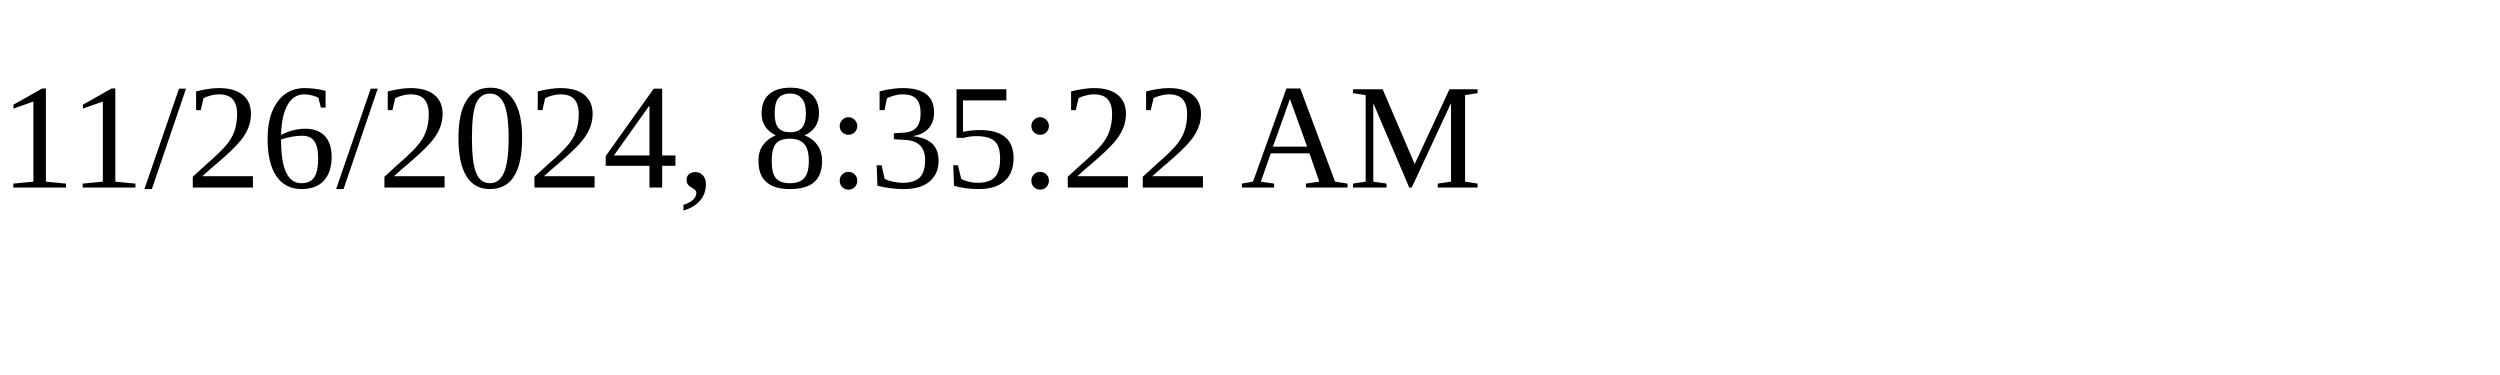
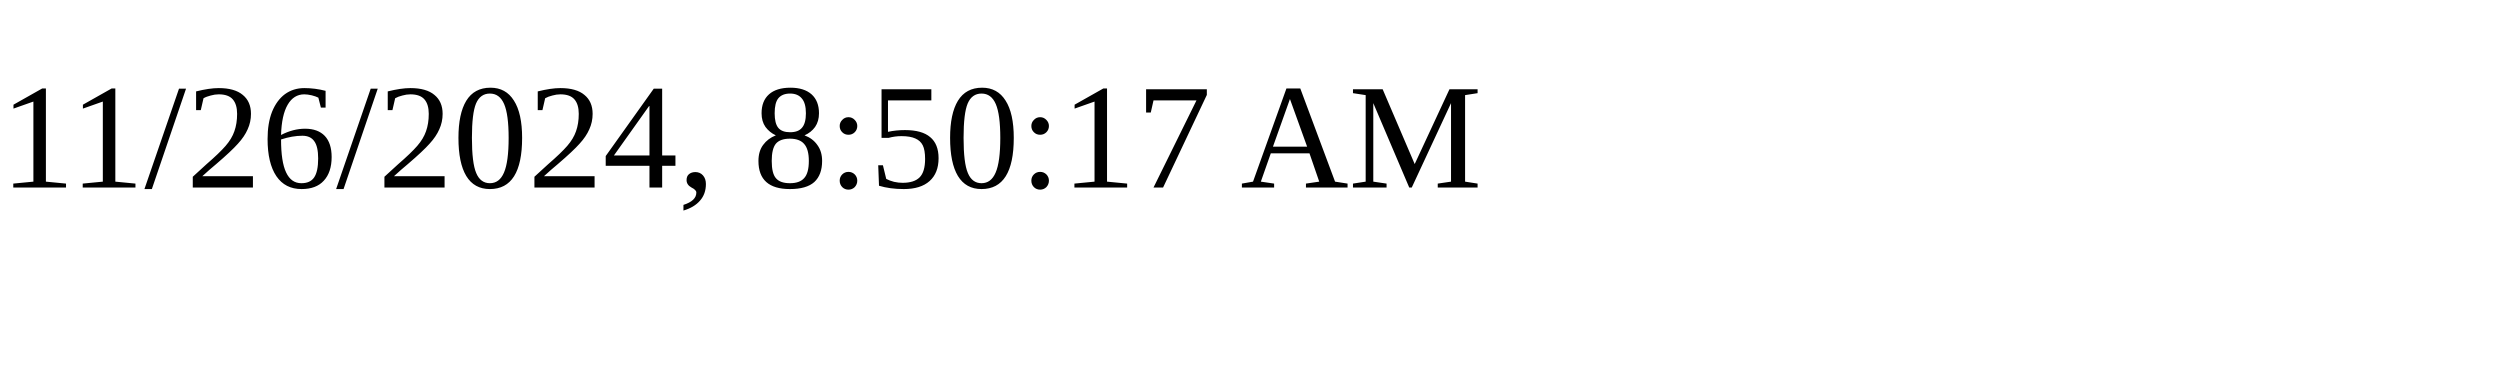
<svg xmlns="http://www.w3.org/2000/svg" height="30" width="200">
-   <text x="0" y="15">11/26/2024, 8:35:22 AM</text>
+   <text x="0" y="15">11/26/2024, 8:50:17 AM</text>
</svg>
